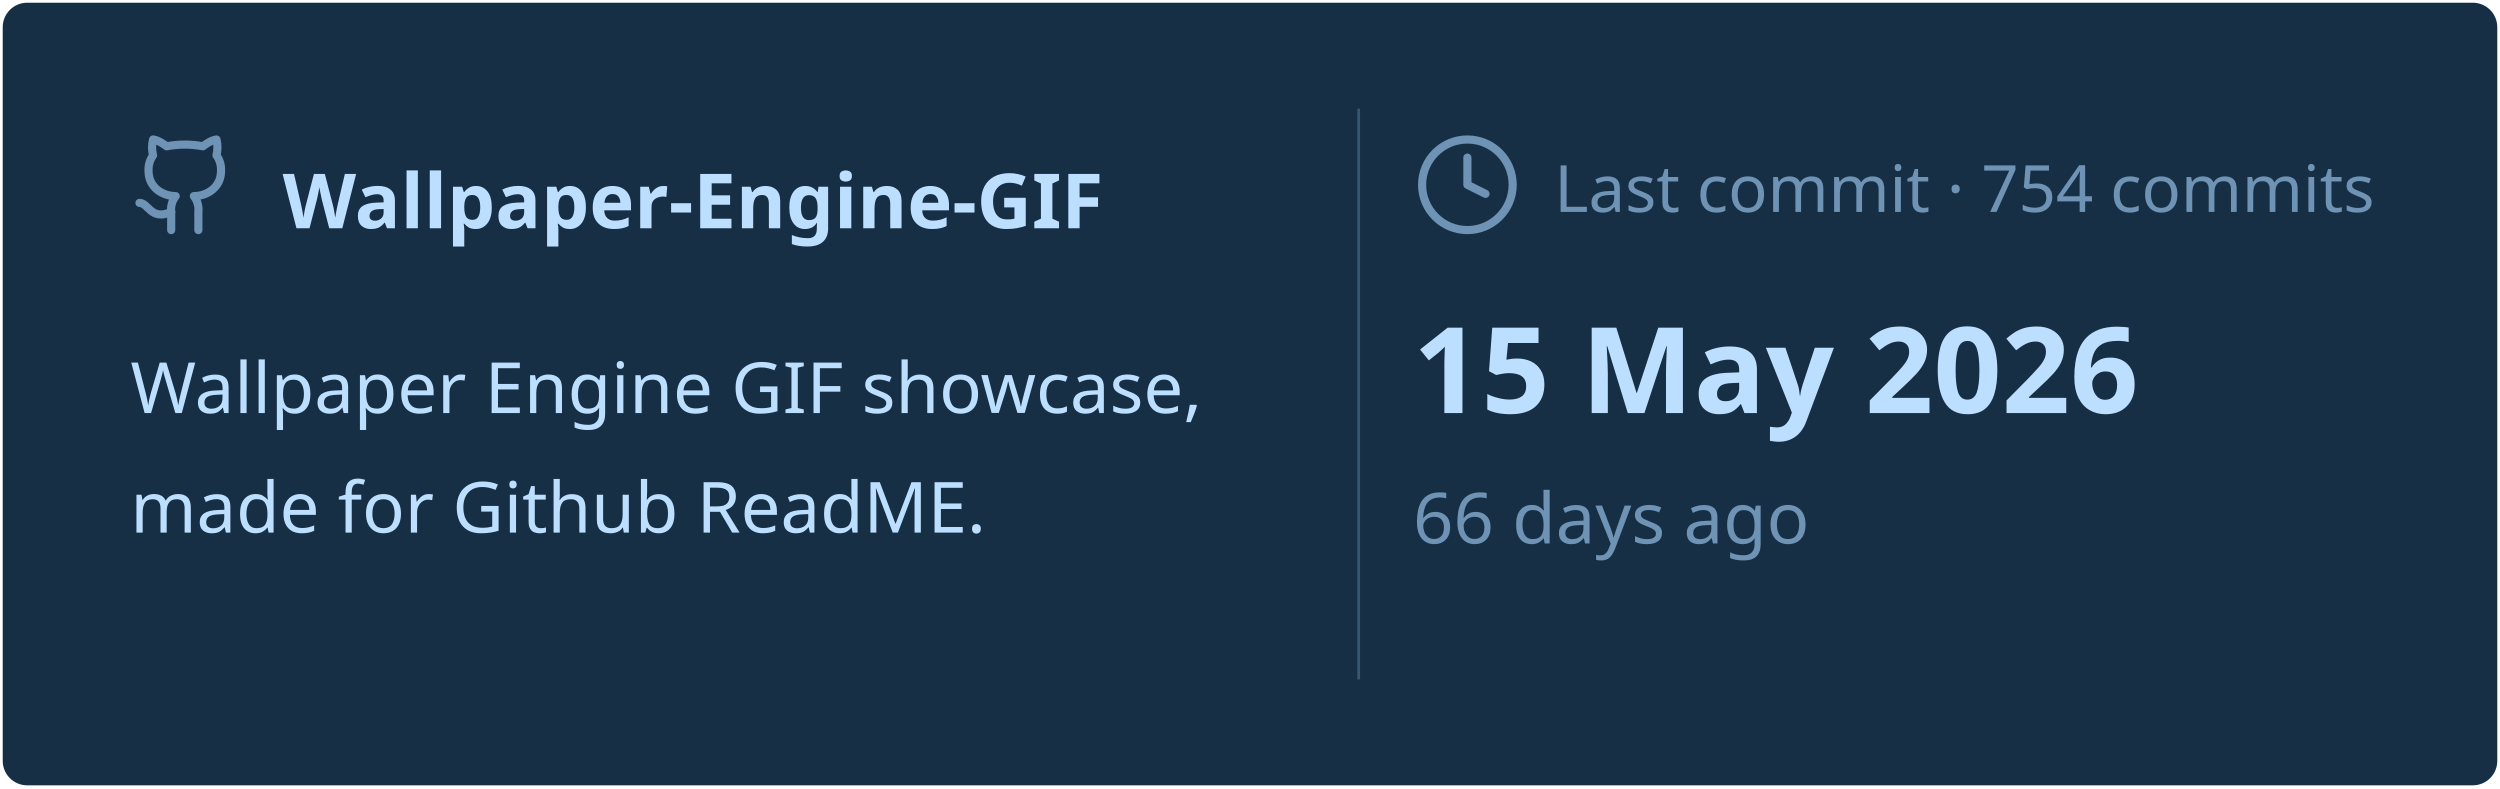
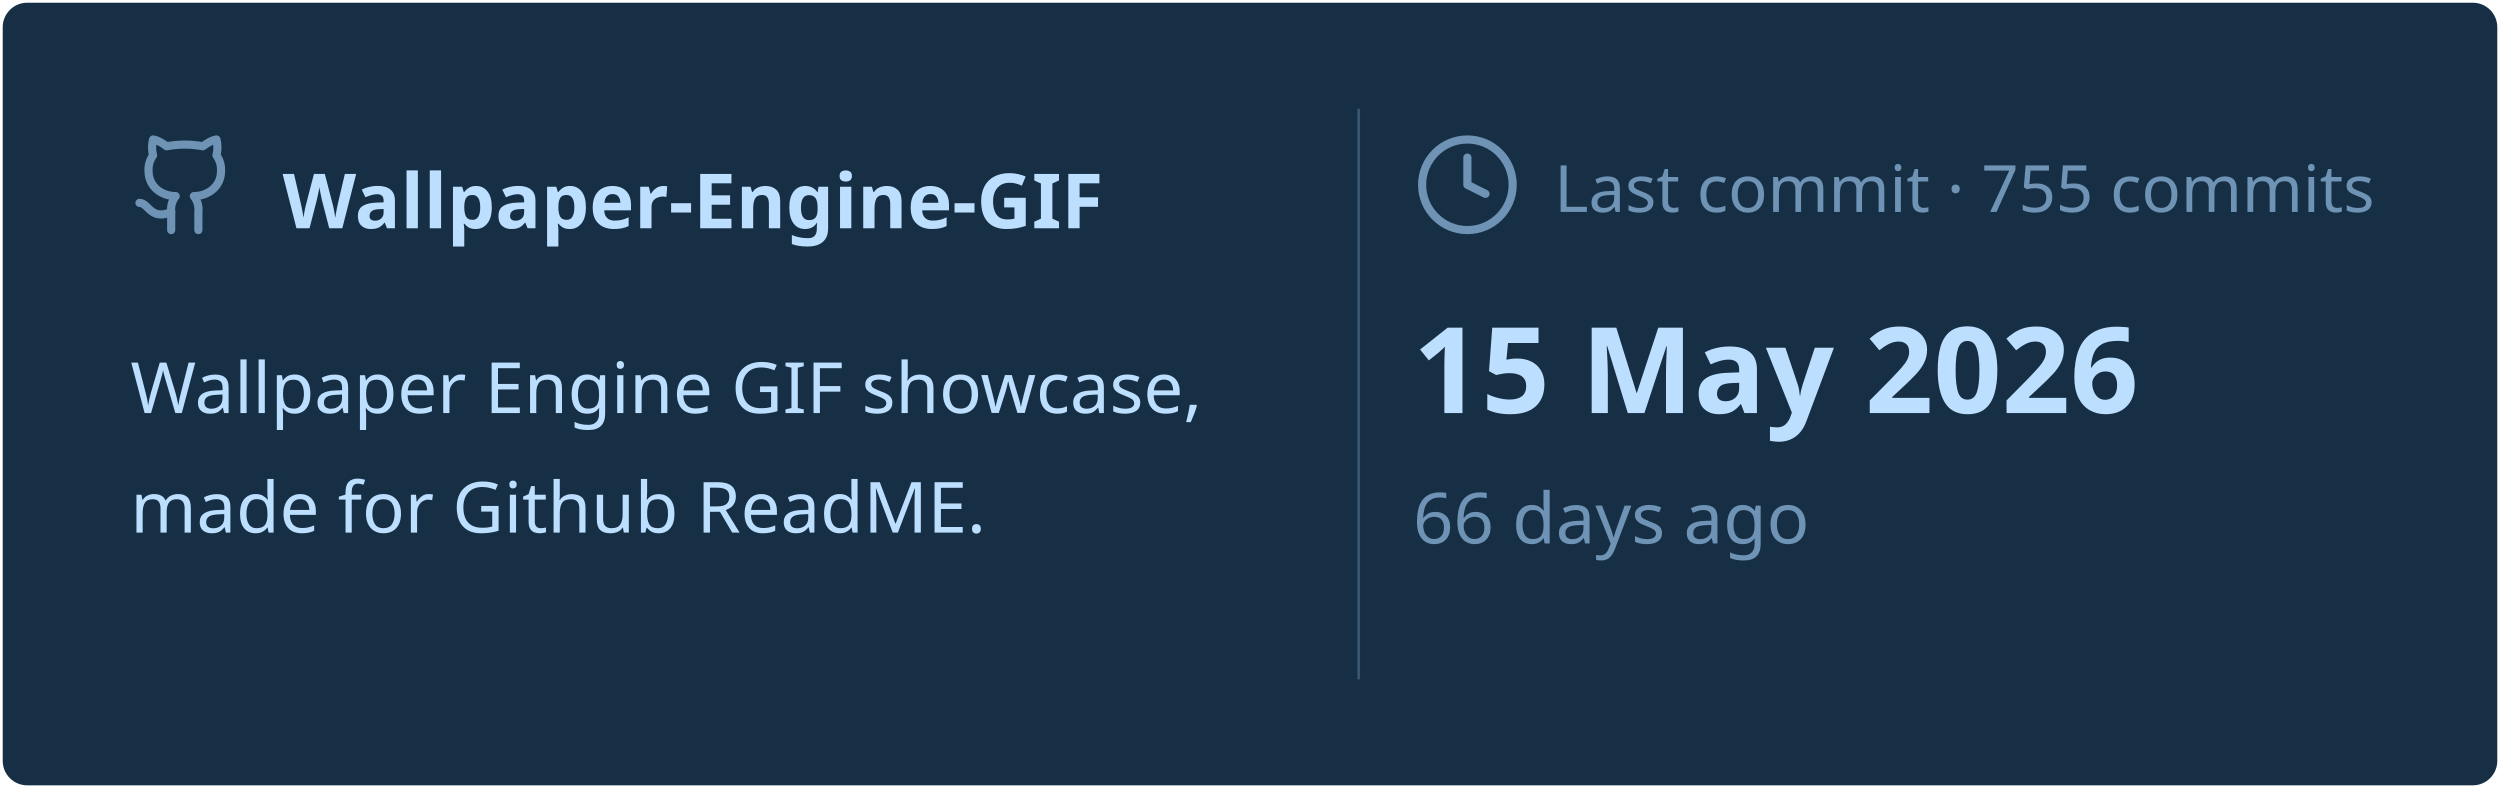
<svg xmlns="http://www.w3.org/2000/svg" viewBox="0 0 460 145" width="460px" height="145px">
  <rect stroke="#000000" stroke-opacity="0" fill="#172F45" rx="4.5" x="0.5" y="0.5" width="459" height="144" />
  <g transform="translate(24, 42)">
    <svg x="0" y="-18" width="20" height="20" viewBox="0 0 24 24" fill="none" stroke="#6E93B5" stroke-width="1.8" stroke-linecap="round" stroke-linejoin="round">
      <path d="M15 22v-4a4.8 4.8 0 0 0-1-3.5c3 0 6-2 6-5.5.08-1.25-.27-2.48-1-3.5.28-1.15.28-2.35 0-3.5 0 0-1 0-3 1.5-2.64-.5-5.36-.5-8 0C6 2 5 2 5 2c-.3 1.15-.3 2.35 0 3.5A5.403 5.403 0 0 0 4 9c0 3.5 3 5.5 6 5.5-.39.49-.68 1.05-.85 1.65-.17.6-.22 1.23-.15 1.85v4" />
      <path d="M9 18c-4.51 2-5-2-7-2" />
    </svg>
    <text x="28" y="0" font-family="&quot;Segoe UI&quot;, Ubuntu, sans-serif" font-size="14" font-weight="700" fill="#BDDFFF">Wallpaper-Engine-GIF</text>
  </g>
  <text x="24" y="76" font-family="&quot;Segoe UI&quot;, Ubuntu, sans-serif" font-size="13" font-weight="400" fill="#BDDFFF">Wallpaper Engine GIF showcase,</text>
  <text x="24" y="98" font-family="&quot;Segoe UI&quot;, Ubuntu, sans-serif" font-size="13" font-weight="400" fill="#BDDFFF">made for Github ReadME.</text>
  <line x1="250" y1="20" x2="250" y2="125" stroke="#6E93B5" stroke-width="0.5" stroke-opacity="0.4" />
  <svg x="260" y="24" width="20" height="20" viewBox="0 0 24 24" fill="none" stroke="#6E93B5" stroke-width="1.8" stroke-linecap="round" stroke-linejoin="round">
    <circle cx="12" cy="12" r="10" />
    <polyline points="12 6 12 12 16 14" />
  </svg>
-   <text x="286" y="39" font-family="&quot;Segoe UI&quot;, Ubuntu, sans-serif" font-size="12" font-weight="400" fill="#6E93B5">Last commit · 754 commits</text>
+   <text x="286" y="39" font-family="&quot;Segoe UI&quot;, Ubuntu, sans-serif" font-size="12" font-weight="400" fill="#6E93B5">Last commit · 755 commits</text>
  <text x="260" y="76" font-family="&quot;Segoe UI&quot;, Ubuntu, sans-serif" font-size="22" font-weight="700" fill="#BDDFFF">15 May 2026</text>
  <text x="260" y="100" font-family="&quot;Segoe UI&quot;, Ubuntu, sans-serif" font-size="13" font-weight="400" fill="#6E93B5">66 days ago</text>
</svg>
